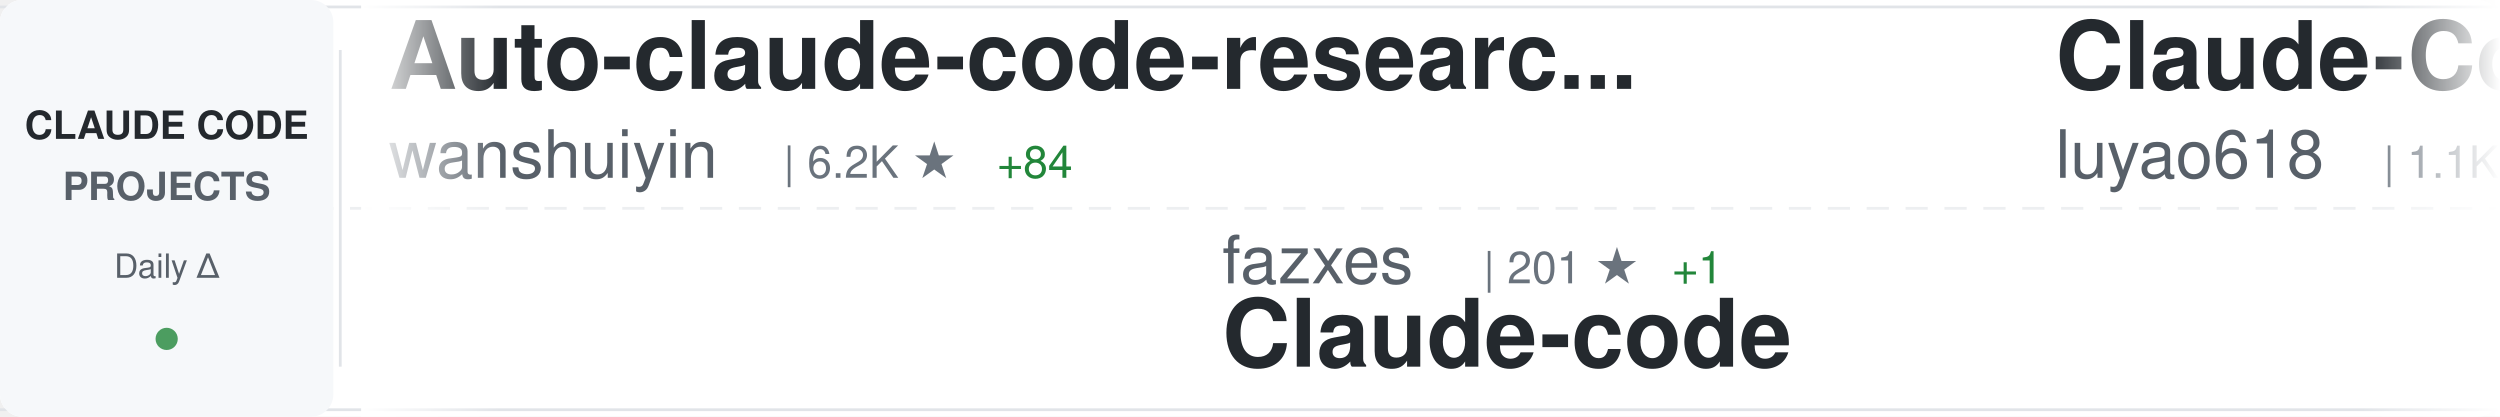
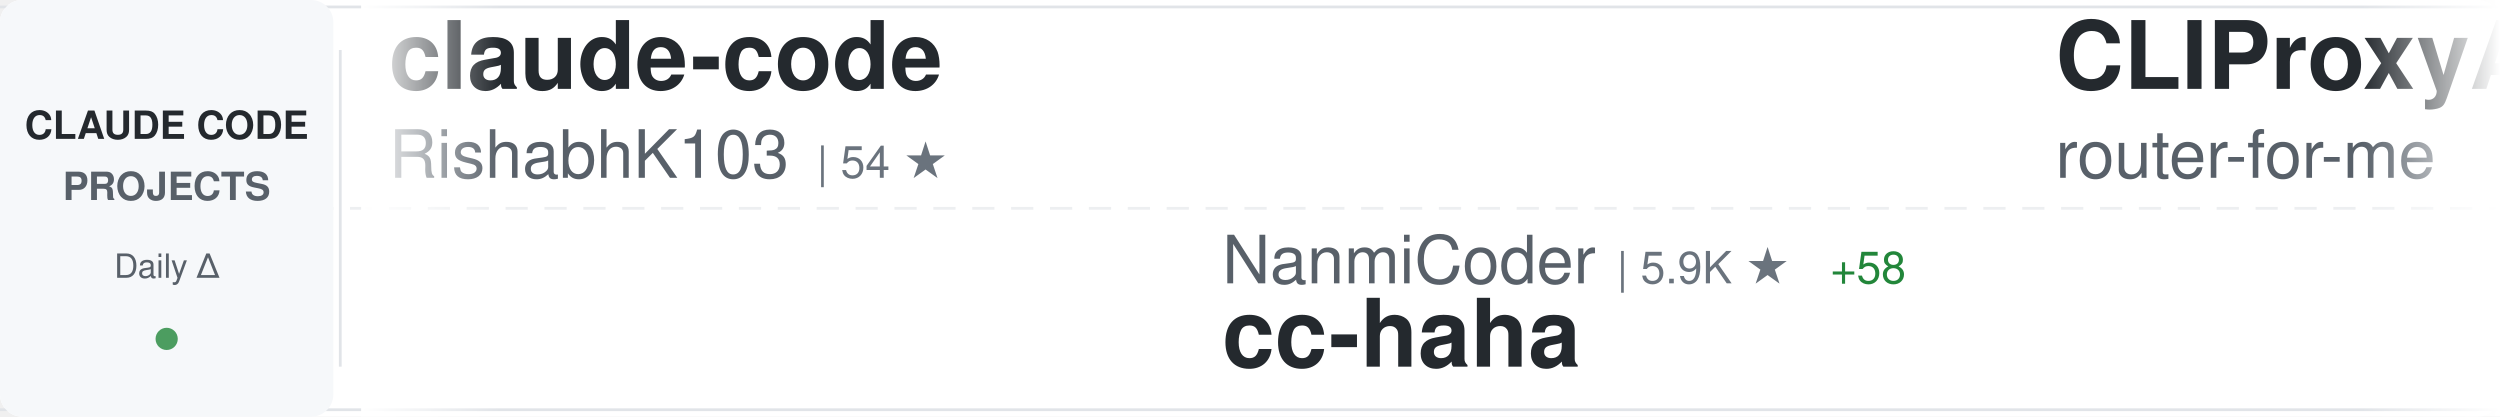
<svg xmlns="http://www.w3.org/2000/svg" width="900" height="150">
  <defs>
    <linearGradient id="awesomeLeftFade" x1="0%" y1="0%" x2="100%" y2="0%">
      <stop offset="0%" style="stop-color:#ffffff;stop-opacity:1" />
      <stop offset="100%" style="stop-color:#ffffff;stop-opacity:0" />
    </linearGradient>
    <linearGradient id="awesomeRightFade" x1="0%" y1="0%" x2="100%" y2="0%">
      <stop offset="0%" style="stop-color:#ffffff;stop-opacity:0" />
      <stop offset="100%" style="stop-color:#ffffff;stop-opacity:1" />
    </linearGradient>
  </defs>
  <rect width="900" height="150" fill="#ffffff" rx="8" />
  <rect x="0" y="2" width="900" height="1" fill="#e1e4e8" />
  <rect x="0" y="147" width="900" height="1" fill="#e1e4e8" />
  <line x1="0" y1="75" x2="900" y2="75" stroke="#e1e4e8" stroke-width="1" stroke-dasharray="8 6" opacity="0.6" />
  <rect x="0" y="0" width="120" height="150" fill="#f6f8fa" rx="8" />
  <text x="60" y="50" font-family="-apple-system, BlinkMacSystemFont, 'Segoe UI', Helvetica, Arial, sans-serif" font-size="14" font-weight="600" fill="#24292e" text-anchor="middle">CLAUDE CODE</text>
  <text x="60" y="72" font-family="-apple-system, BlinkMacSystemFont, 'Segoe UI', Helvetica, Arial, sans-serif" font-size="14" font-weight="600" fill="#586069" text-anchor="middle">PROJECTS</text>
  <text x="60" y="100" font-family="-apple-system, BlinkMacSystemFont, 'Segoe UI', Helvetica, Arial, sans-serif" font-size="12" font-weight="500" fill="#586069" text-anchor="middle">Daily Δ</text>
  <circle cx="60" cy="122" r="4" fill="#22863a" opacity="0.8" />
  <rect x="122" y="18" width="1" height="114" fill="#e1e4e8" />
  <clipPath id="awesomeTickerClip">
    <rect x="130" y="0" width="770" height="150" />
  </clipPath>
  <g clip-path="url(#awesomeTickerClip)">
    <g id="awesomeTickerItems">
      <animateTransform attributeName="transform" attributeType="XML" type="translate" from="0 0" to="-3000 0" dur="54s" repeatCount="indefinite" />
      <g transform="translate(0, 0)">
-         <text x="140" y="32" font-family="-apple-system, BlinkMacSystemFont, 'Segoe UI', Helvetica, Arial, sans-serif" font-size="34" font-weight="600" fill="#24292e">Auto-claude-code-researc...</text>
-         <text x="140" y="64" font-family="-apple-system, BlinkMacSystemFont, 'Segoe UI', Helvetica, Arial, sans-serif" font-size="24" font-weight="400" fill="#586069">wanshuiyin</text>
-         <text x="282" y="64" font-family="-apple-system, BlinkMacSystemFont, 'Segoe UI', Helvetica, Arial, sans-serif" font-size="16" font-weight="500" fill="#6a737d">| 6.2K ★</text>
-         <text x="359" y="64" font-family="-apple-system, BlinkMacSystemFont, 'Segoe UI', Helvetica, Arial, sans-serif" font-size="16" font-weight="500" fill="#22863a"> +84</text>
+         <text x="140" y="32" font-family="-apple-system, BlinkMacSystemFont, 'Segoe UI', Helvetica, Arial, sans-serif" font-size="34" font-weight="600" fill="#24292e">claude-code</text>
+         <text x="140" y="64" font-family="-apple-system, BlinkMacSystemFont, 'Segoe UI', Helvetica, Arial, sans-serif" font-size="24" font-weight="400" fill="#586069">RishabhK103</text>
+         <text x="294" y="64" font-family="-apple-system, BlinkMacSystemFont, 'Segoe UI', Helvetica, Arial, sans-serif" font-size="16" font-weight="500" fill="#6a737d">| 54 ★</text>
      </g>
      <g transform="translate(300, 0)">
-         <text x="140" y="102" font-family="-apple-system, BlinkMacSystemFont, 'Segoe UI', Helvetica, Arial, sans-serif" font-size="24" font-weight="400" fill="#586069">fazxes</text>
-         <text x="234" y="102" font-family="-apple-system, BlinkMacSystemFont, 'Segoe UI', Helvetica, Arial, sans-serif" font-size="16" font-weight="500" fill="#6a737d">| 201 ★</text>
-         <text x="302" y="102" font-family="-apple-system, BlinkMacSystemFont, 'Segoe UI', Helvetica, Arial, sans-serif" font-size="16" font-weight="500" fill="#22863a"> +1</text>
-         <text x="140" y="132" font-family="-apple-system, BlinkMacSystemFont, 'Segoe UI', Helvetica, Arial, sans-serif" font-size="34" font-weight="600" fill="#24292e">Claude-code</text>
+         <text x="140" y="102" font-family="-apple-system, BlinkMacSystemFont, 'Segoe UI', Helvetica, Arial, sans-serif" font-size="24" font-weight="400" fill="#586069">NanmiCoder</text>
+         <text x="282" y="102" font-family="-apple-system, BlinkMacSystemFont, 'Segoe UI', Helvetica, Arial, sans-serif" font-size="16" font-weight="500" fill="#6a737d">| 5.9K ★</text>
+         <text x="359" y="102" font-family="-apple-system, BlinkMacSystemFont, 'Segoe UI', Helvetica, Arial, sans-serif" font-size="16" font-weight="500" fill="#22863a"> +58</text>
+         <text x="140" y="132" font-family="-apple-system, BlinkMacSystemFont, 'Segoe UI', Helvetica, Arial, sans-serif" font-size="34" font-weight="600" fill="#24292e">cc-haha</text>
      </g>
      <g transform="translate(600, 0)">
-         <text x="140" y="32" font-family="-apple-system, BlinkMacSystemFont, 'Segoe UI', Helvetica, Arial, sans-serif" font-size="34" font-weight="600" fill="#24292e">Claude-Code-Source-Study</text>
-         <text x="140" y="64" font-family="-apple-system, BlinkMacSystemFont, 'Segoe UI', Helvetica, Arial, sans-serif" font-size="24" font-weight="400" fill="#586069">luyao618</text>
-         <text x="258" y="64" font-family="-apple-system, BlinkMacSystemFont, 'Segoe UI', Helvetica, Arial, sans-serif" font-size="16" font-weight="500" fill="#6a737d">| 1.1K ★</text>
-         <text x="335" y="64" font-family="-apple-system, BlinkMacSystemFont, 'Segoe UI', Helvetica, Arial, sans-serif" font-size="16" font-weight="500" fill="#22863a"> +11</text>
+         <text x="140" y="32" font-family="-apple-system, BlinkMacSystemFont, 'Segoe UI', Helvetica, Arial, sans-serif" font-size="34" font-weight="600" fill="#24292e">CLIProxyAPI</text>
+         <text x="140" y="64" font-family="-apple-system, BlinkMacSystemFont, 'Segoe UI', Helvetica, Arial, sans-serif" font-size="24" font-weight="400" fill="#586069">router-for-me</text>
+         <text x="318" y="64" font-family="-apple-system, BlinkMacSystemFont, 'Segoe UI', Helvetica, Arial, sans-serif" font-size="16" font-weight="500" fill="#6a737d">| 25.3K ★</text>
+         <text x="404" y="64" font-family="-apple-system, BlinkMacSystemFont, 'Segoe UI', Helvetica, Arial, sans-serif" font-size="16" font-weight="500" fill="#22863a"> +284</text>
      </g>
      <g transform="translate(900, 0)">
-         <text x="140" y="102" font-family="-apple-system, BlinkMacSystemFont, 'Segoe UI', Helvetica, Arial, sans-serif" font-size="24" font-weight="400" fill="#586069">Maciek-roboblog</text>
-         <text x="342" y="102" font-family="-apple-system, BlinkMacSystemFont, 'Segoe UI', Helvetica, Arial, sans-serif" font-size="16" font-weight="500" fill="#6a737d">| 7.5K ★</text>
-         <text x="419" y="102" font-family="-apple-system, BlinkMacSystemFont, 'Segoe UI', Helvetica, Arial, sans-serif" font-size="16" font-weight="500" fill="#22863a"> +25</text>
-         <text x="140" y="132" font-family="-apple-system, BlinkMacSystemFont, 'Segoe UI', Helvetica, Arial, sans-serif" font-size="34" font-weight="600" fill="#24292e">Claude-Code-Usage-Monito...</text>
+         <text x="140" y="102" font-family="-apple-system, BlinkMacSystemFont, 'Segoe UI', Helvetica, Arial, sans-serif" font-size="24" font-weight="400" fill="#586069">codeaashu</text>
+         <text x="270" y="102" font-family="-apple-system, BlinkMacSystemFont, 'Segoe UI', Helvetica, Arial, sans-serif" font-size="16" font-weight="500" fill="#6a737d">| 2.0K ★</text>
+         <text x="347" y="102" font-family="-apple-system, BlinkMacSystemFont, 'Segoe UI', Helvetica, Arial, sans-serif" font-size="16" font-weight="500" fill="#22863a"> +26</text>
+         <text x="140" y="132" font-family="-apple-system, BlinkMacSystemFont, 'Segoe UI', Helvetica, Arial, sans-serif" font-size="34" font-weight="600" fill="#24292e">claude-code</text>
      </g>
      <g transform="translate(1200, 0)">
-         <text x="140" y="32" font-family="-apple-system, BlinkMacSystemFont, 'Segoe UI', Helvetica, Arial, sans-serif" font-size="34" font-weight="600" fill="#24292e">claude-code-action</text>
-         <text x="140" y="64" font-family="-apple-system, BlinkMacSystemFont, 'Segoe UI', Helvetica, Arial, sans-serif" font-size="24" font-weight="400" fill="#586069">anthropics</text>
-         <text x="282" y="64" font-family="-apple-system, BlinkMacSystemFont, 'Segoe UI', Helvetica, Arial, sans-serif" font-size="16" font-weight="500" fill="#6a737d">| 7.0K ★</text>
-         <text x="359" y="64" font-family="-apple-system, BlinkMacSystemFont, 'Segoe UI', Helvetica, Arial, sans-serif" font-size="16" font-weight="500" fill="#22863a"> +11</text>
+         <text x="140" y="32" font-family="-apple-system, BlinkMacSystemFont, 'Segoe UI', Helvetica, Arial, sans-serif" font-size="34" font-weight="600" fill="#24292e">claude-code-proxy</text>
+         <text x="140" y="64" font-family="-apple-system, BlinkMacSystemFont, 'Segoe UI', Helvetica, Arial, sans-serif" font-size="24" font-weight="400" fill="#586069">fuergaosi233</text>
+         <text x="306" y="64" font-family="-apple-system, BlinkMacSystemFont, 'Segoe UI', Helvetica, Arial, sans-serif" font-size="16" font-weight="500" fill="#6a737d">| 2.4K ★</text>
+         <text x="383" y="64" font-family="-apple-system, BlinkMacSystemFont, 'Segoe UI', Helvetica, Arial, sans-serif" font-size="16" font-weight="500" fill="#22863a"> +10</text>
      </g>
      <g transform="translate(1500, 0)">
-         <text x="140" y="102" font-family="-apple-system, BlinkMacSystemFont, 'Segoe UI', Helvetica, Arial, sans-serif" font-size="24" font-weight="400" fill="#586069">AICoderTudou</text>
-         <text x="306" y="102" font-family="-apple-system, BlinkMacSystemFont, 'Segoe UI', Helvetica, Arial, sans-serif" font-size="16" font-weight="500" fill="#6a737d">| 472 ★</text>
-         <text x="374" y="102" font-family="-apple-system, BlinkMacSystemFont, 'Segoe UI', Helvetica, Arial, sans-serif" font-size="16" font-weight="500" fill="#22863a"> +7</text>
-         <text x="140" y="132" font-family="-apple-system, BlinkMacSystemFont, 'Segoe UI', Helvetica, Arial, sans-serif" font-size="34" font-weight="600" fill="#24292e">claude-code-tudou</text>
+         <text x="140" y="102" font-family="-apple-system, BlinkMacSystemFont, 'Segoe UI', Helvetica, Arial, sans-serif" font-size="24" font-weight="400" fill="#586069">ChrisWiles</text>
+         <text x="282" y="102" font-family="-apple-system, BlinkMacSystemFont, 'Segoe UI', Helvetica, Arial, sans-serif" font-size="16" font-weight="500" fill="#6a737d">| 5.8K ★</text>
+         <text x="359" y="102" font-family="-apple-system, BlinkMacSystemFont, 'Segoe UI', Helvetica, Arial, sans-serif" font-size="16" font-weight="500" fill="#22863a"> +6</text>
+         <text x="140" y="132" font-family="-apple-system, BlinkMacSystemFont, 'Segoe UI', Helvetica, Arial, sans-serif" font-size="34" font-weight="600" fill="#24292e">claude-code-showcase</text>
      </g>
      <g transform="translate(1800, 0)">
-         <text x="140" y="32" font-family="-apple-system, BlinkMacSystemFont, 'Segoe UI', Helvetica, Arial, sans-serif" font-size="34" font-weight="600" fill="#24292e">agents</text>
-         <text x="140" y="64" font-family="-apple-system, BlinkMacSystemFont, 'Segoe UI', Helvetica, Arial, sans-serif" font-size="24" font-weight="400" fill="#586069">wshobson</text>
-         <text x="258" y="64" font-family="-apple-system, BlinkMacSystemFont, 'Segoe UI', Helvetica, Arial, sans-serif" font-size="16" font-weight="500" fill="#6a737d">| 33.4K ★</text>
-         <text x="344" y="64" font-family="-apple-system, BlinkMacSystemFont, 'Segoe UI', Helvetica, Arial, sans-serif" font-size="16" font-weight="500" fill="#22863a"> +62</text>
+         <text x="140" y="32" font-family="-apple-system, BlinkMacSystemFont, 'Segoe UI', Helvetica, Arial, sans-serif" font-size="34" font-weight="600" fill="#24292e">claude-howto</text>
+         <text x="140" y="64" font-family="-apple-system, BlinkMacSystemFont, 'Segoe UI', Helvetica, Arial, sans-serif" font-size="24" font-weight="400" fill="#586069">luongnv89</text>
+         <text x="270" y="64" font-family="-apple-system, BlinkMacSystemFont, 'Segoe UI', Helvetica, Arial, sans-serif" font-size="16" font-weight="500" fill="#6a737d">| 25.6K ★</text>
+         <text x="356" y="64" font-family="-apple-system, BlinkMacSystemFont, 'Segoe UI', Helvetica, Arial, sans-serif" font-size="16" font-weight="500" fill="#22863a"> +436</text>
      </g>
      <g transform="translate(2100, 0)">
-         <text x="140" y="102" font-family="-apple-system, BlinkMacSystemFont, 'Segoe UI', Helvetica, Arial, sans-serif" font-size="24" font-weight="400" fill="#586069">Piebald-AI</text>
-         <text x="282" y="102" font-family="-apple-system, BlinkMacSystemFont, 'Segoe UI', Helvetica, Arial, sans-serif" font-size="16" font-weight="500" fill="#6a737d">| 8.6K ★</text>
-         <text x="359" y="102" font-family="-apple-system, BlinkMacSystemFont, 'Segoe UI', Helvetica, Arial, sans-serif" font-size="16" font-weight="500" fill="#22863a"> +28</text>
-         <text x="140" y="132" font-family="-apple-system, BlinkMacSystemFont, 'Segoe UI', Helvetica, Arial, sans-serif" font-size="34" font-weight="600" fill="#24292e">claude-code-system-promp...</text>
+         <text x="140" y="102" font-family="-apple-system, BlinkMacSystemFont, 'Segoe UI', Helvetica, Arial, sans-serif" font-size="24" font-weight="400" fill="#586069">qwibitai</text>
+         <text x="258" y="102" font-family="-apple-system, BlinkMacSystemFont, 'Segoe UI', Helvetica, Arial, sans-serif" font-size="16" font-weight="500" fill="#6a737d">| 27.2K ★</text>
+         <text x="344" y="102" font-family="-apple-system, BlinkMacSystemFont, 'Segoe UI', Helvetica, Arial, sans-serif" font-size="16" font-weight="500" fill="#22863a"> +58</text>
+         <text x="140" y="132" font-family="-apple-system, BlinkMacSystemFont, 'Segoe UI', Helvetica, Arial, sans-serif" font-size="34" font-weight="600" fill="#24292e">nanoclaw</text>
      </g>
      <g transform="translate(2400, 0)">
-         <text x="140" y="32" font-family="-apple-system, BlinkMacSystemFont, 'Segoe UI', Helvetica, Arial, sans-serif" font-size="34" font-weight="600" fill="#24292e">claude-code-hub</text>
-         <text x="140" y="64" font-family="-apple-system, BlinkMacSystemFont, 'Segoe UI', Helvetica, Arial, sans-serif" font-size="24" font-weight="400" fill="#586069">ding113</text>
-         <text x="246" y="64" font-family="-apple-system, BlinkMacSystemFont, 'Segoe UI', Helvetica, Arial, sans-serif" font-size="16" font-weight="500" fill="#6a737d">| 2.4K ★</text>
-         <text x="323" y="64" font-family="-apple-system, BlinkMacSystemFont, 'Segoe UI', Helvetica, Arial, sans-serif" font-size="16" font-weight="500" fill="#22863a"> +10</text>
+         <text x="140" y="32" font-family="-apple-system, BlinkMacSystemFont, 'Segoe UI', Helvetica, Arial, sans-serif" font-size="34" font-weight="600" fill="#24292e">claude-code-settings</text>
+         <text x="140" y="64" font-family="-apple-system, BlinkMacSystemFont, 'Segoe UI', Helvetica, Arial, sans-serif" font-size="24" font-weight="400" fill="#586069">feiskyer</text>
+         <text x="258" y="64" font-family="-apple-system, BlinkMacSystemFont, 'Segoe UI', Helvetica, Arial, sans-serif" font-size="16" font-weight="500" fill="#6a737d">| 1.4K ★</text>
+         <text x="335" y="64" font-family="-apple-system, BlinkMacSystemFont, 'Segoe UI', Helvetica, Arial, sans-serif" font-size="16" font-weight="500" fill="#22863a"> +1</text>
      </g>
      <g transform="translate(2700, 0)">
-         <text x="140" y="102" font-family="-apple-system, BlinkMacSystemFont, 'Segoe UI', Helvetica, Arial, sans-serif" font-size="24" font-weight="400" fill="#586069">zebbern</text>
-         <text x="246" y="102" font-family="-apple-system, BlinkMacSystemFont, 'Segoe UI', Helvetica, Arial, sans-serif" font-size="16" font-weight="500" fill="#6a737d">| 3.9K ★</text>
-         <text x="323" y="102" font-family="-apple-system, BlinkMacSystemFont, 'Segoe UI', Helvetica, Arial, sans-serif" font-size="16" font-weight="500" fill="#22863a"> +7</text>
-         <text x="140" y="132" font-family="-apple-system, BlinkMacSystemFont, 'Segoe UI', Helvetica, Arial, sans-serif" font-size="34" font-weight="600" fill="#24292e">claude-code-guide</text>
+         <text x="140" y="102" font-family="-apple-system, BlinkMacSystemFont, 'Segoe UI', Helvetica, Arial, sans-serif" font-size="24" font-weight="400" fill="#586069">freestylefly</text>
+         <text x="306" y="102" font-family="-apple-system, BlinkMacSystemFont, 'Segoe UI', Helvetica, Arial, sans-serif" font-size="16" font-weight="500" fill="#6a737d">| 120 ★</text>
+         <text x="140" y="132" font-family="-apple-system, BlinkMacSystemFont, 'Segoe UI', Helvetica, Arial, sans-serif" font-size="34" font-weight="600" fill="#24292e">claude-code</text>
      </g>
      <g transform="translate(3000, 0)">
-         <text x="140" y="32" font-family="-apple-system, BlinkMacSystemFont, 'Segoe UI', Helvetica, Arial, sans-serif" font-size="34" font-weight="600" fill="#24292e">Auto-claude-code-researc...</text>
-         <text x="140" y="64" font-family="-apple-system, BlinkMacSystemFont, 'Segoe UI', Helvetica, Arial, sans-serif" font-size="24" font-weight="400" fill="#586069">wanshuiyin</text>
-         <text x="282" y="64" font-family="-apple-system, BlinkMacSystemFont, 'Segoe UI', Helvetica, Arial, sans-serif" font-size="16" font-weight="500" fill="#6a737d">| 6.2K ★</text>
-         <text x="359" y="64" font-family="-apple-system, BlinkMacSystemFont, 'Segoe UI', Helvetica, Arial, sans-serif" font-size="16" font-weight="500" fill="#22863a"> +84</text>
+         <text x="140" y="32" font-family="-apple-system, BlinkMacSystemFont, 'Segoe UI', Helvetica, Arial, sans-serif" font-size="34" font-weight="600" fill="#24292e">claude-code</text>
+         <text x="140" y="64" font-family="-apple-system, BlinkMacSystemFont, 'Segoe UI', Helvetica, Arial, sans-serif" font-size="24" font-weight="400" fill="#586069">RishabhK103</text>
+         <text x="294" y="64" font-family="-apple-system, BlinkMacSystemFont, 'Segoe UI', Helvetica, Arial, sans-serif" font-size="16" font-weight="500" fill="#6a737d">| 54 ★</text>
      </g>
      <g transform="translate(3300, 0)">
-         <text x="140" y="102" font-family="-apple-system, BlinkMacSystemFont, 'Segoe UI', Helvetica, Arial, sans-serif" font-size="24" font-weight="400" fill="#586069">fazxes</text>
-         <text x="234" y="102" font-family="-apple-system, BlinkMacSystemFont, 'Segoe UI', Helvetica, Arial, sans-serif" font-size="16" font-weight="500" fill="#6a737d">| 201 ★</text>
-         <text x="302" y="102" font-family="-apple-system, BlinkMacSystemFont, 'Segoe UI', Helvetica, Arial, sans-serif" font-size="16" font-weight="500" fill="#22863a"> +1</text>
-         <text x="140" y="132" font-family="-apple-system, BlinkMacSystemFont, 'Segoe UI', Helvetica, Arial, sans-serif" font-size="34" font-weight="600" fill="#24292e">Claude-code</text>
+         <text x="140" y="102" font-family="-apple-system, BlinkMacSystemFont, 'Segoe UI', Helvetica, Arial, sans-serif" font-size="24" font-weight="400" fill="#586069">NanmiCoder</text>
+         <text x="282" y="102" font-family="-apple-system, BlinkMacSystemFont, 'Segoe UI', Helvetica, Arial, sans-serif" font-size="16" font-weight="500" fill="#6a737d">| 5.9K ★</text>
+         <text x="359" y="102" font-family="-apple-system, BlinkMacSystemFont, 'Segoe UI', Helvetica, Arial, sans-serif" font-size="16" font-weight="500" fill="#22863a"> +58</text>
+         <text x="140" y="132" font-family="-apple-system, BlinkMacSystemFont, 'Segoe UI', Helvetica, Arial, sans-serif" font-size="34" font-weight="600" fill="#24292e">cc-haha</text>
      </g>
      <g transform="translate(3600, 0)">
-         <text x="140" y="32" font-family="-apple-system, BlinkMacSystemFont, 'Segoe UI', Helvetica, Arial, sans-serif" font-size="34" font-weight="600" fill="#24292e">Claude-Code-Source-Study</text>
-         <text x="140" y="64" font-family="-apple-system, BlinkMacSystemFont, 'Segoe UI', Helvetica, Arial, sans-serif" font-size="24" font-weight="400" fill="#586069">luyao618</text>
-         <text x="258" y="64" font-family="-apple-system, BlinkMacSystemFont, 'Segoe UI', Helvetica, Arial, sans-serif" font-size="16" font-weight="500" fill="#6a737d">| 1.1K ★</text>
-         <text x="335" y="64" font-family="-apple-system, BlinkMacSystemFont, 'Segoe UI', Helvetica, Arial, sans-serif" font-size="16" font-weight="500" fill="#22863a"> +11</text>
+         <text x="140" y="32" font-family="-apple-system, BlinkMacSystemFont, 'Segoe UI', Helvetica, Arial, sans-serif" font-size="34" font-weight="600" fill="#24292e">CLIProxyAPI</text>
+         <text x="140" y="64" font-family="-apple-system, BlinkMacSystemFont, 'Segoe UI', Helvetica, Arial, sans-serif" font-size="24" font-weight="400" fill="#586069">router-for-me</text>
+         <text x="318" y="64" font-family="-apple-system, BlinkMacSystemFont, 'Segoe UI', Helvetica, Arial, sans-serif" font-size="16" font-weight="500" fill="#6a737d">| 25.3K ★</text>
+         <text x="404" y="64" font-family="-apple-system, BlinkMacSystemFont, 'Segoe UI', Helvetica, Arial, sans-serif" font-size="16" font-weight="500" fill="#22863a"> +284</text>
      </g>
      <g transform="translate(3900, 0)">
-         <text x="140" y="102" font-family="-apple-system, BlinkMacSystemFont, 'Segoe UI', Helvetica, Arial, sans-serif" font-size="24" font-weight="400" fill="#586069">Maciek-roboblog</text>
-         <text x="342" y="102" font-family="-apple-system, BlinkMacSystemFont, 'Segoe UI', Helvetica, Arial, sans-serif" font-size="16" font-weight="500" fill="#6a737d">| 7.5K ★</text>
-         <text x="419" y="102" font-family="-apple-system, BlinkMacSystemFont, 'Segoe UI', Helvetica, Arial, sans-serif" font-size="16" font-weight="500" fill="#22863a"> +25</text>
-         <text x="140" y="132" font-family="-apple-system, BlinkMacSystemFont, 'Segoe UI', Helvetica, Arial, sans-serif" font-size="34" font-weight="600" fill="#24292e">Claude-Code-Usage-Monito...</text>
+         <text x="140" y="102" font-family="-apple-system, BlinkMacSystemFont, 'Segoe UI', Helvetica, Arial, sans-serif" font-size="24" font-weight="400" fill="#586069">codeaashu</text>
+         <text x="270" y="102" font-family="-apple-system, BlinkMacSystemFont, 'Segoe UI', Helvetica, Arial, sans-serif" font-size="16" font-weight="500" fill="#6a737d">| 2.0K ★</text>
+         <text x="347" y="102" font-family="-apple-system, BlinkMacSystemFont, 'Segoe UI', Helvetica, Arial, sans-serif" font-size="16" font-weight="500" fill="#22863a"> +26</text>
+         <text x="140" y="132" font-family="-apple-system, BlinkMacSystemFont, 'Segoe UI', Helvetica, Arial, sans-serif" font-size="34" font-weight="600" fill="#24292e">claude-code</text>
      </g>
    </g>
  </g>
  <rect x="130" y="0" width="50" height="150" fill="url(#awesomeLeftFade)" />
  <rect x="850" y="0" width="50" height="150" fill="url(#awesomeRightFade)" />
</svg>
